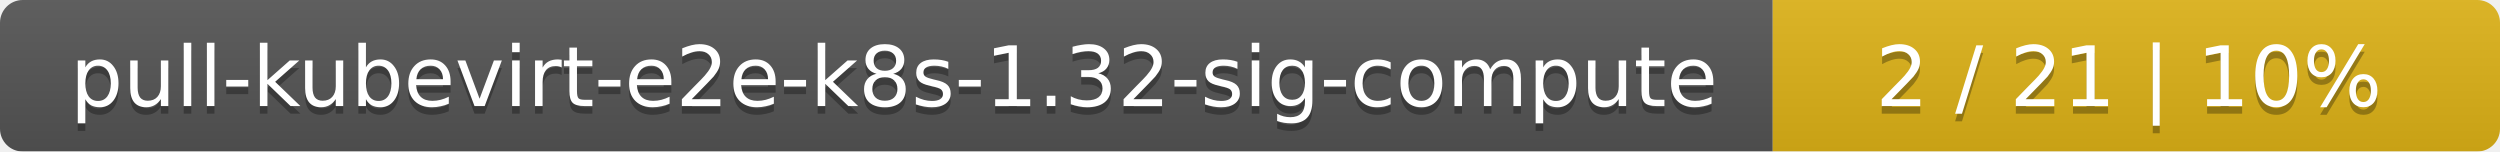
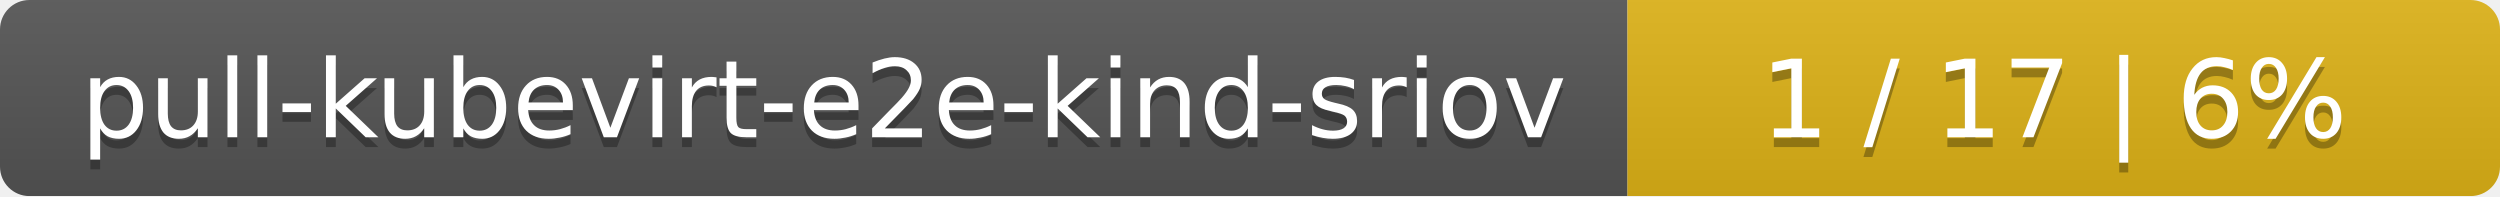
- <svg xmlns="http://www.w3.org/2000/svg" width="330" height="20">
+ <svg xmlns="http://www.w3.org/2000/svg" width="255" height="20">
  <linearGradient id="smooth" x2="0" y2="100%">
    <stop offset="0" stop-color="#bbb" stop-opacity=".1" />
    <stop offset="1" stop-opacity=".1" />
  </linearGradient>
  <mask id="round">
-     <rect width="330" height="20" rx="3" fill="#fff" />
+     <rect width="255" height="20" rx="3" fill="#fff" />
  </mask>
  <g mask="url(#round)">
-     <rect width="234" height="20" fill="#555" />
-     <rect x="234" width="96" height="20" fill="#dfb317" />
-     <rect width="330" height="20" fill="url(#smooth)" />
+     <rect width="166" height="20" fill="#555" />
+     <rect x="166" width="89" height="20" fill="#dfb317" />
+     <rect width="255" height="20" fill="url(#smooth)" />
  </g>
  <g fill="#fff" text-anchor="middle" font-family="DejaVu Sans,Verdana,Geneva,sans-serif" font-size="11">
-     <text x="118" y="15" fill="#010101" fill-opacity=".3">pull-kubevirt-e2e-k8s-1.32-sig-compute</text>
-     <text x="118" y="14">pull-kubevirt-e2e-k8s-1.32-sig-compute</text>
-     <text x="281" y="15" fill="#010101" fill-opacity=".3">2 / 21    |    10%</text>
-     <text x="281" y="14">2 / 21    |    10%</text>
+     <text x="84" y="15" fill="#010101" fill-opacity=".3">pull-kubevirt-e2e-kind-sriov</text>
+     <text x="84" y="14">pull-kubevirt-e2e-kind-sriov</text>
+     <text x="209.5" y="15" fill="#010101" fill-opacity=".3">1 / 17    |    6%</text>
+     <text x="209.5" y="14">1 / 17    |    6%</text>
  </g>
</svg>
